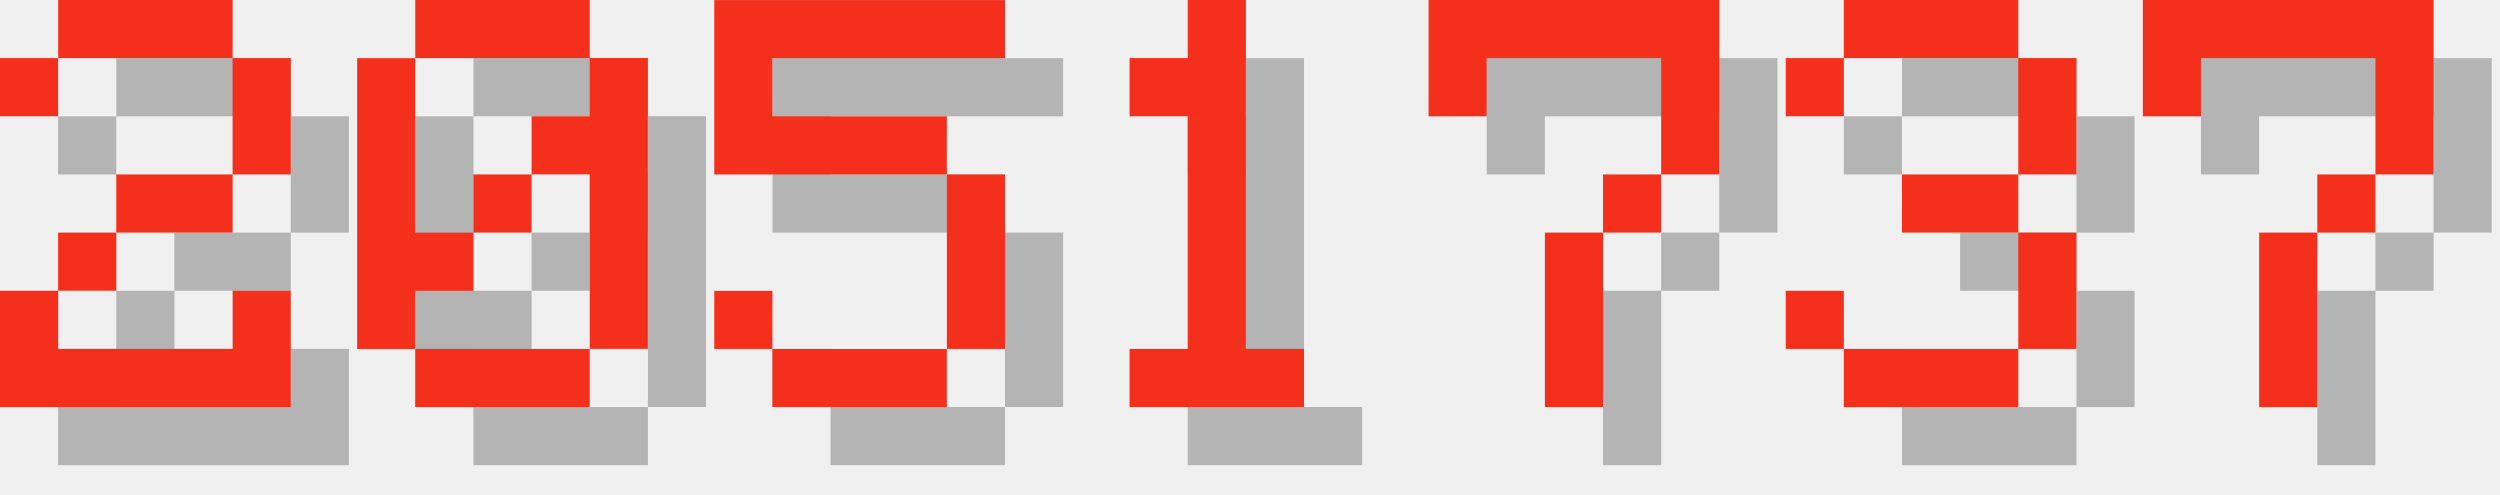
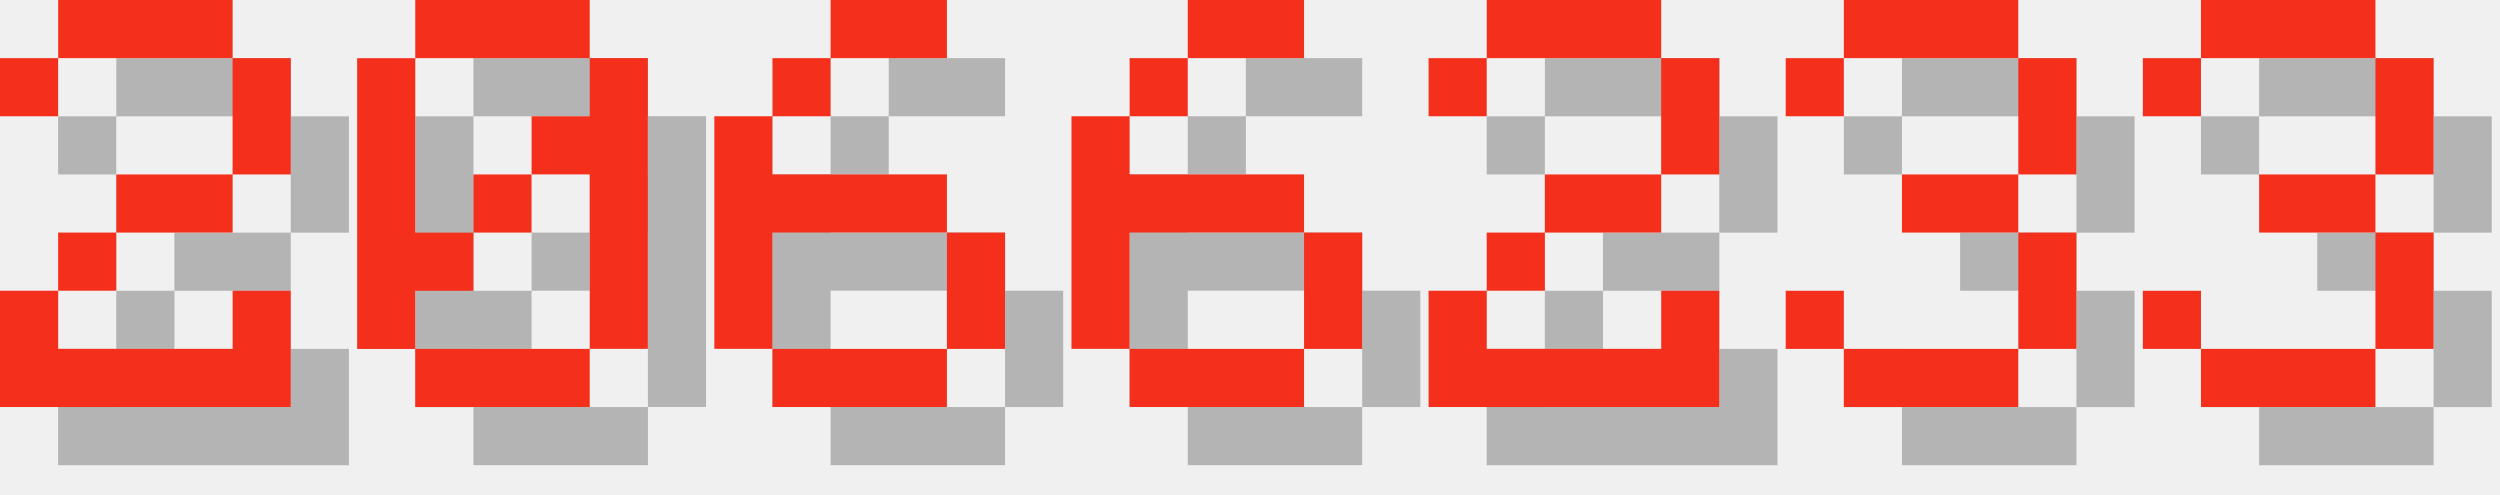
<svg xmlns="http://www.w3.org/2000/svg" version="1.1" width="182.0" height="36">
  <style>
        .text-foreground {
            fill: #F4301C;
        }
        .text-shadow {
            fill: #000000;
            fill-opacity: 0.25;
        }
    </style>
  <g class="digit" id="digit_2" transform="translate(0.0, 0), scale(4)">
    <path id="digit_2_shadow" class="text-shadow" d="m1.058 2.117v1.058h1.058v-1.058h3.175v2.117h-2.117v1.058h-1.058v1.058h-1.058v2.117h5.292v-2.117h-1.058v1.058h-3.175v-1.058h1.058v-1.058h2.117v-1.058h1.058v-2.117h-1.058v-1.058h-3.175v1.058h-1.058z" fill-opacity=".5" style="paint-order:stroke fill markers" />
    <path id="digit_2_fg" class="text-foreground" d="m0 1.058v1.058h1.058v-1.058h3.175v2.117h-2.117v1.058h-1.058v1.058h-1.058v2.117h5.292v-2.117h-1.058v1.058h-3.175v-1.058h1.058v-1.058h2.117v-1.058h1.058v-2.117h-1.058v-1.058h-3.175v1.058h-1.058z" fill="#fff" style="paint-order:stroke fill markers" />
  </g>
  <g class="digit" id="digit_0" transform="translate(26.0, 0), scale(4)">
    <path id="digit_0_shadow" class="text-shadow" d="m2.117 1.058v1.058h3.175v-1.058h-3.175zm3.175 1.058v1.058h-1.058v1.058h1.058v3.175h1.058v-5.292h-1.058zm0 5.292h-3.175v1.058h3.175v-1.058zm-3.175 0v-1.058h1.058v-1.058h-1.058v-3.175h-1.058v5.292h1.058zm1.058-2.117h1.058v-1.058h-1.058v1.058z" fill-opacity=".5" style="paint-order:stroke fill markers" />
    <path id="digit_0_fg" class="text-foreground" d="m1.058 0v1.058h3.175v-1.058h-3.175zm3.175 1.058v1.058h-1.058v1.058h1.058v3.175h1.058v-5.292h-1.058zm0 5.292h-3.175v1.058h3.175v-1.058zm-3.175 0v-1.058h1.058v-1.058h-1.058v-3.175h-1.058v5.292h1.058zm1.058-2.117h1.058v-1.058h-1.058v1.058z" fill="#fff" style="paint-order:stroke fill markers" />
  </g>
-   <g class="digit" id="digit_5" transform="translate(52.0, 0), scale(4)">
-     <path id="digit_5_shadow" class="text-shadow" d="m1.058 1.058v3.175h4.233v3.175h-3.175v-1.058h-1.058v1.058h1.058v1.058h3.175v-1.058h1.058v-3.175h-1.058v-1.058h-3.175v-1.058h4.233v-1.058h-5.292z" fill-opacity=".5" style="paint-order:stroke fill markers" />
-     <path id="digit_5_fg" class="text-foreground" d="m0 0v3.175h4.233v3.175h-3.175v-1.058h-1.058v1.058h1.058v1.058h3.175v-1.058h1.058v-3.175h-1.058v-1.058h-3.175v-1.058h4.233v-1.058h-5.292z" fill="#fff" style="paint-order:stroke fill markers" />
+   <g class="digit" id="digit_6" transform="translate(52.0, 0), scale(4)">
+     <path id="digit_6_shadow" class="text-shadow" d="m3.175 1.058v1.058h2.117v-1.058h-2.117zm0 1.058h-1.058v1.058h1.058v-1.058zm-1.058 1.058h-1.058v4.233h1.058v-2.117h3.175v-1.058h-3.175v-1.058zm3.175 2.117v2.117h1.058v-2.117h-1.058zm0 2.117h-3.175v1.058h3.175v-1.058z" fill-opacity=".5" style="paint-order:stroke fill markers" />
+     <path id="digit_6_fg" class="text-foreground" d="m2.117 0v1.058h2.117v-1.058h-2.117zm0 1.058h-1.058v1.058h1.058v-1.058zm-1.058 1.058h-1.058v4.233h1.058v-2.117h3.175v-1.058h-3.175v-1.058zm3.175 2.117v2.117h1.058v-2.117h-1.058zm0 2.117h-3.175v1.058h3.175v-1.058z" fill="#fff" style="paint-order:stroke fill markers" />
  </g>
-   <g class="digit" id="digit_1" transform="translate(78.0, 0), scale(4)">
-     <path id="digit_1_shadow" class="text-shadow" d="m2.117 2.117v1.058h1.058v4.233h-1.058v1.058h3.175v-1.058h-1.058v-6.35h-1.058v1.058h-1.058z" fill-opacity=".5" style="paint-order:stroke fill markers" />
-     <path id="digit_1_fg" class="text-foreground" d="m1.058 1.058v1.058h1.058v4.233h-1.058v1.058h3.175v-1.058h-1.058v-6.35h-1.058v1.058h-1.058z" fill="#fff" style="paint-order:stroke fill markers" />
+   <g class="digit" id="digit_6" transform="translate(78.0, 0), scale(4)">
+     <path id="digit_6_shadow" class="text-shadow" d="m3.175 1.058v1.058h2.117v-1.058h-2.117zm0 1.058h-1.058v1.058h1.058v-1.058zm-1.058 1.058h-1.058v4.233h1.058v-2.117h3.175v-1.058h-3.175v-1.058zm3.175 2.117v2.117h1.058v-2.117h-1.058zm0 2.117h-3.175v1.058h3.175v-1.058z" fill-opacity=".5" style="paint-order:stroke fill markers" />
+     <path id="digit_6_fg" class="text-foreground" d="m2.117 0v1.058h2.117v-1.058h-2.117zm0 1.058h-1.058v1.058h1.058v-1.058zm-1.058 1.058h-1.058v4.233h1.058v-2.117h3.175v-1.058h-3.175v-1.058zm3.175 2.117v2.117h1.058v-2.117h-1.058zm0 2.117h-3.175v1.058h3.175v-1.058z" fill="#fff" style="paint-order:stroke fill markers" />
  </g>
-   <g class="digit" id="digit_7" transform="translate(104.0, 0), scale(4)">
-     <path id="digit_7_shadow" class="text-shadow" d="m1.058 1.058 2e-6 2.117h1.058v-1.058h3.175v1.058l2e-7 1.058h-1.058v1.058h-1.058l4e-7 3.175 1.058 1e-7v-3.175h1.058v-1.058h1.058l5e-7 -1.058v-2.117z" fill-opacity=".5" style="paint-order:stroke fill markers" />
-     <path id="digit_7_fg" class="text-foreground" d="m0 0 2e-6 2.117h1.058v-1.058h3.175v1.058l2e-7 1.058h-1.058v1.058h-1.058l4e-7 3.175 1.058 1e-7v-3.175h1.058v-1.058h1.058l5e-7 -1.058v-2.117z" fill="#fff" style="paint-order:stroke fill markers" />
+   <g class="digit" id="digit_2" transform="translate(104.0, 0), scale(4)">
+     <path id="digit_2_shadow" class="text-shadow" d="m1.058 2.117v1.058h1.058v-1.058h3.175v2.117h-2.117v1.058h-1.058v1.058h-1.058v2.117h5.292v-2.117h-1.058v1.058h-3.175v-1.058h1.058v-1.058h2.117v-1.058h1.058v-2.117h-1.058v-1.058h-3.175v1.058h-1.058z" fill-opacity=".5" style="paint-order:stroke fill markers" />
+     <path id="digit_2_fg" class="text-foreground" d="m0 1.058v1.058h1.058v-1.058h3.175v2.117h-2.117v1.058h-1.058v1.058h-1.058v2.117h5.292v-2.117h-1.058v1.058h-3.175v-1.058h1.058v-1.058h2.117v-1.058h1.058v-2.117h-1.058v-1.058h-3.175v1.058h-1.058z" fill="#fff" style="paint-order:stroke fill markers" />
  </g>
  <g class="digit" id="digit_3" transform="translate(130.0, 0), scale(4)">
    <path id="digit_3_shadow" class="text-shadow" d="m1.058 2.117v1.058h1.058v-1.058h3.175v2.117h-2.117v1.058h2.117v2.117h-3.175v-1.058h-1.058v1.058h1.058v1.058h3.175v-1.058h1.058v-2.117h-1.058v-1.058h1.058v-2.117h-1.058v-1.058h-3.175v1.058h-1.058z" fill-opacity=".5" style="paint-order:stroke fill markers" />
    <path id="digit_3_fg" class="text-foreground" d="m0 1.058v1.058h1.058v-1.058h3.175v2.117h-2.117v1.058h2.117v2.117h-3.175v-1.058h-1.058v1.058h1.058v1.058h3.175v-1.058h1.058v-2.117h-1.058v-1.058h1.058v-2.117h-1.058v-1.058h-3.175v1.058h-1.058z" fill="#fff" style="paint-order:stroke fill markers" />
  </g>
-   <g class="digit" id="digit_7" transform="translate(156.0, 0), scale(4)">
-     <path id="digit_7_shadow" class="text-shadow" d="m1.058 1.058 2e-6 2.117h1.058v-1.058h3.175v1.058l2e-7 1.058h-1.058v1.058h-1.058l4e-7 3.175 1.058 1e-7v-3.175h1.058v-1.058h1.058l5e-7 -1.058v-2.117z" fill-opacity=".5" style="paint-order:stroke fill markers" />
-     <path id="digit_7_fg" class="text-foreground" d="m0 0 2e-6 2.117h1.058v-1.058h3.175v1.058l2e-7 1.058h-1.058v1.058h-1.058l4e-7 3.175 1.058 1e-7v-3.175h1.058v-1.058h1.058l5e-7 -1.058v-2.117z" fill="#fff" style="paint-order:stroke fill markers" />
+   <g class="digit" id="digit_3" transform="translate(156.0, 0), scale(4)">
+     <path id="digit_3_shadow" class="text-shadow" d="m1.058 2.117v1.058h1.058v-1.058h3.175v2.117h-2.117v1.058h2.117v2.117h-3.175v-1.058h-1.058v1.058h1.058v1.058h3.175v-1.058h1.058v-2.117h-1.058v-1.058h1.058v-2.117h-1.058v-1.058h-3.175v1.058h-1.058z" fill-opacity=".5" style="paint-order:stroke fill markers" />
+     <path id="digit_3_fg" class="text-foreground" d="m0 1.058v1.058h1.058v-1.058h3.175v2.117h-2.117v1.058h2.117v2.117h-3.175v-1.058h-1.058v1.058h1.058v1.058h3.175v-1.058h1.058v-2.117h-1.058v-1.058h1.058v-2.117h-1.058v-1.058h-3.175v1.058h-1.058z" fill="#fff" style="paint-order:stroke fill markers" />
  </g>
</svg>
